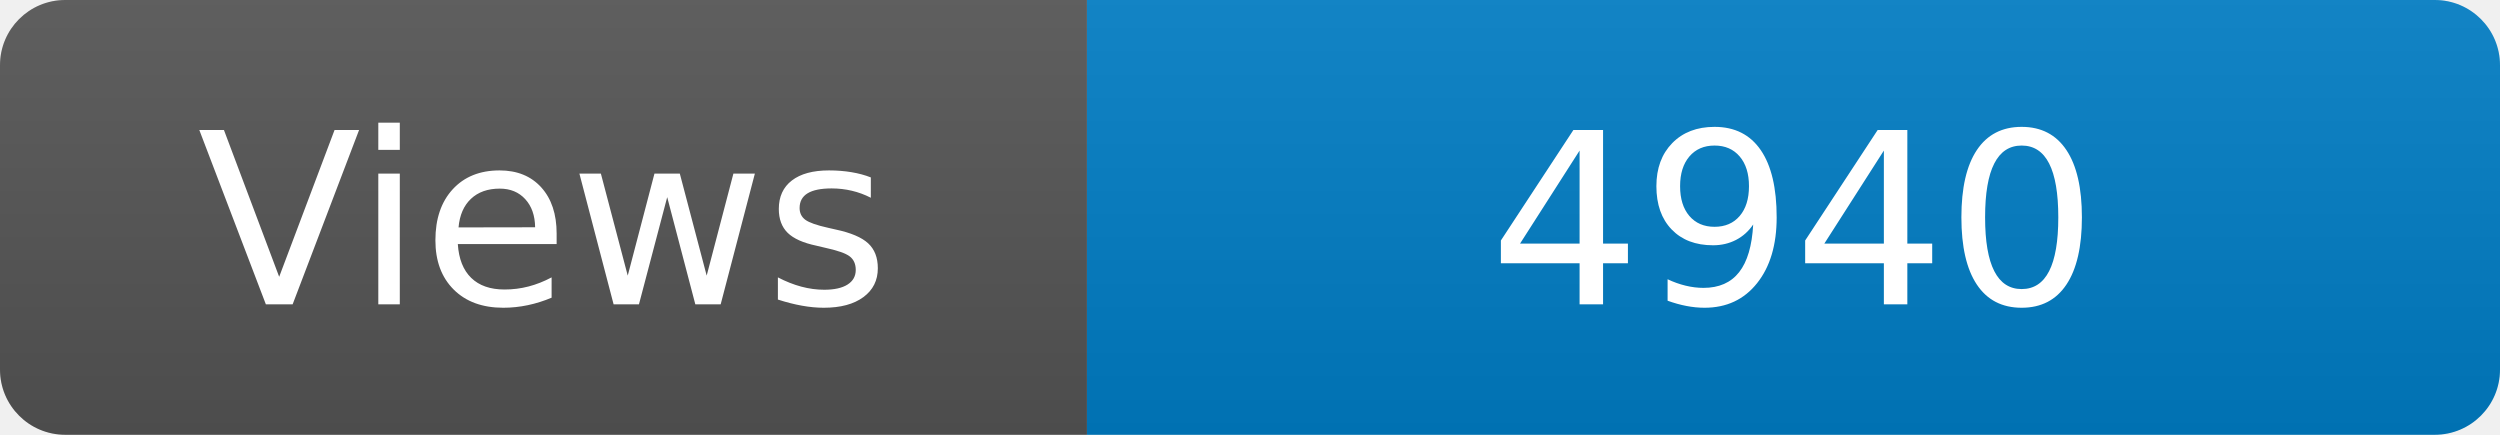
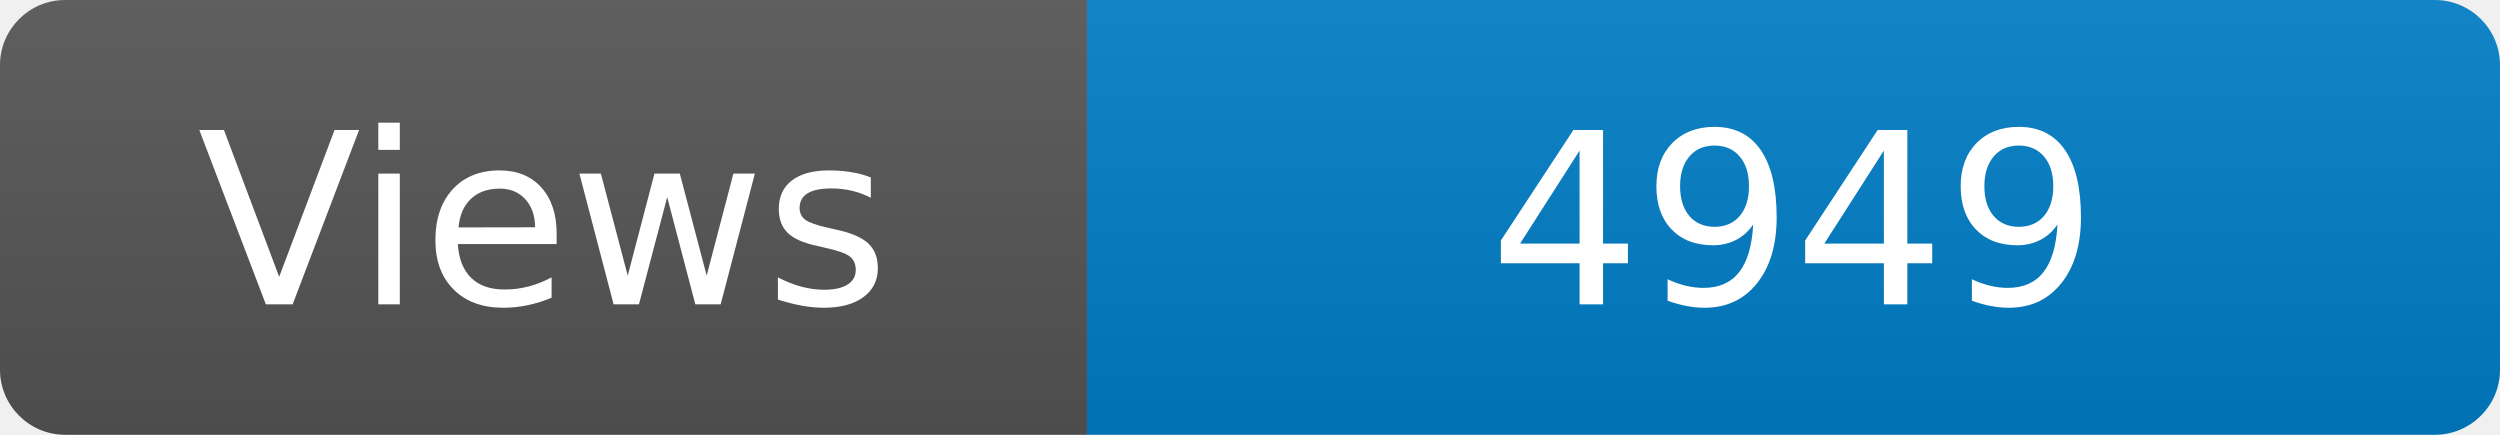
<svg xmlns="http://www.w3.org/2000/svg" width="115" height="20" role="img" aria-label="Maintained?: yes">
  <linearGradient id="s" x2="0" y2="100%">
    <stop offset="0" stop-color="#bbb" stop-opacity=".1" />
    <stop offset="1" stop-opacity=".1" />
  </linearGradient>
  <clipPath id="r">
    <rect width="115" height="20" rx="3" fill="#fff" />
  </clipPath>
  <g clip-path="url(#r)">
    <rect width="50" height="20" fill="#555" />
    <rect x="50" width="160" height="20" fill="#007ec6" />
    <rect width="115" height="20" fill="url(#s)" />
  </g>
  <g fill="#fff" text-anchor="middle" font-family="Verdana,Geneva,DejaVu Sans,sans-serif" font-size="110">
    <text x="250" y="140" transform="scale(.1)" fill="#fff">Views</text>
-     <text x="825" y="140" transform="scale(.1)" fill="#fff">4940</text>
+     <text x="825" y="140" transform="scale(.1)" fill="#fff">4949</text>
  </g>
</svg>
